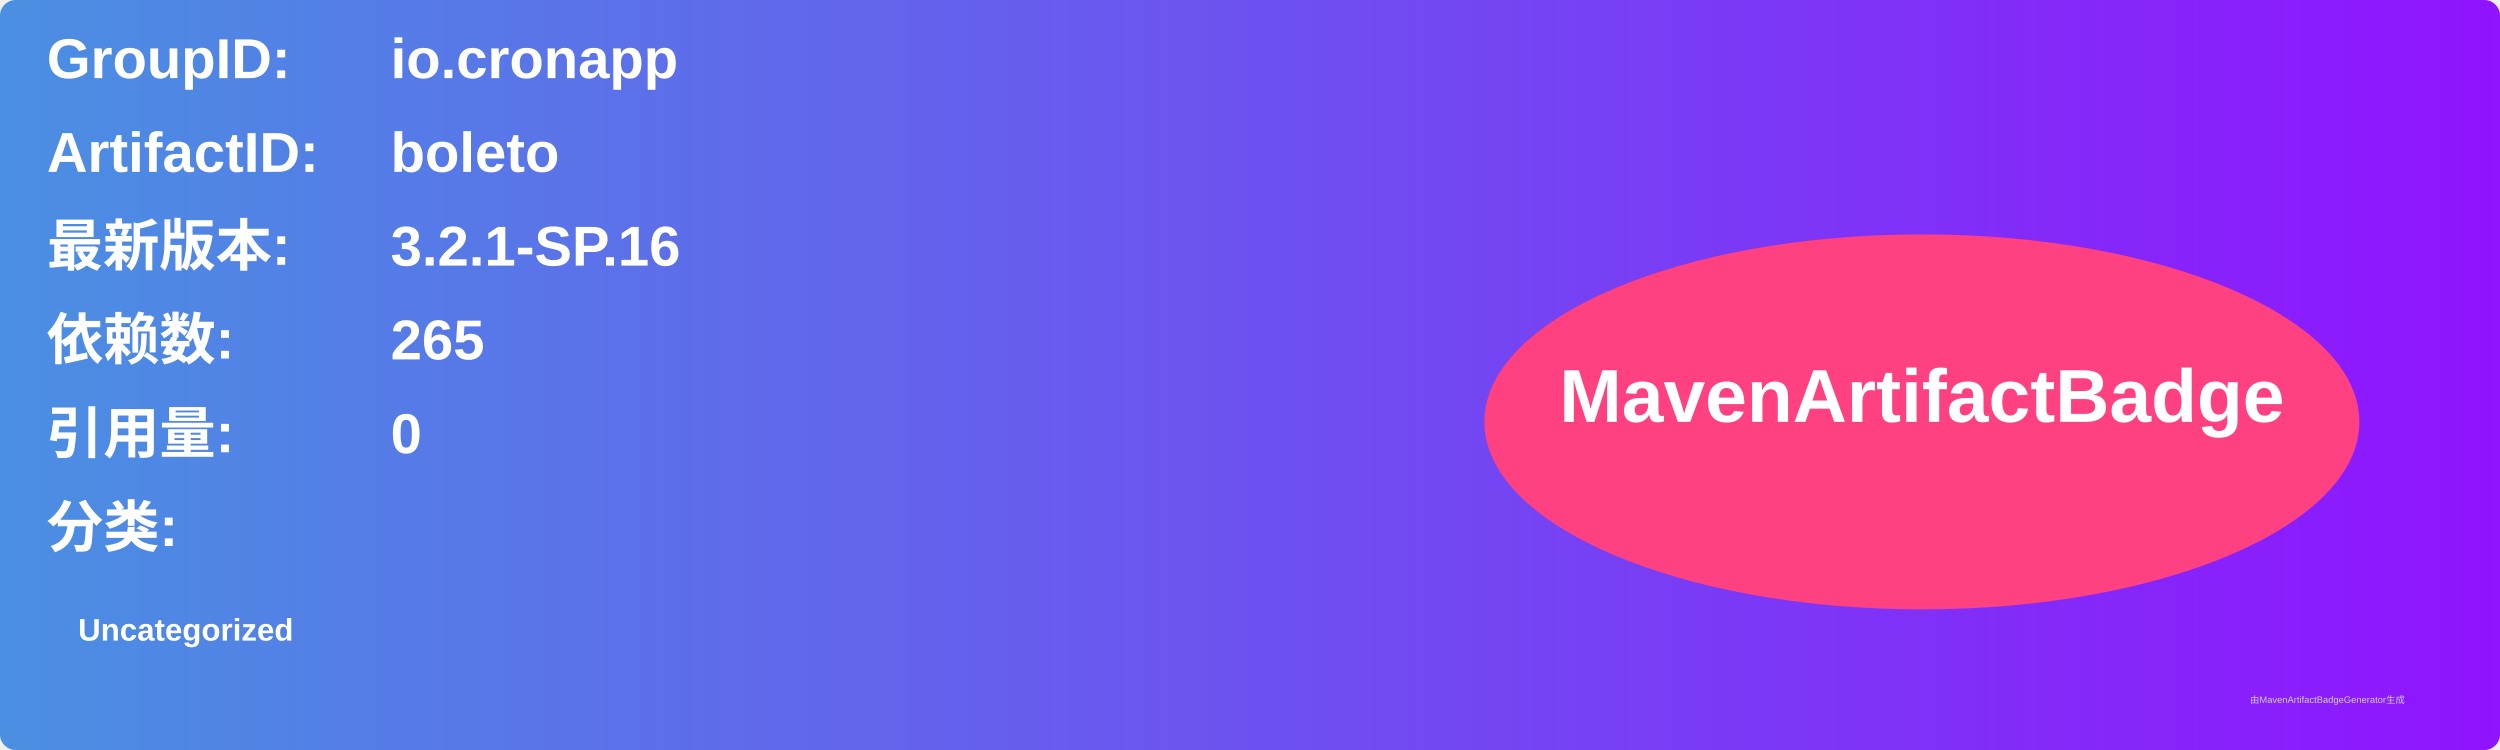
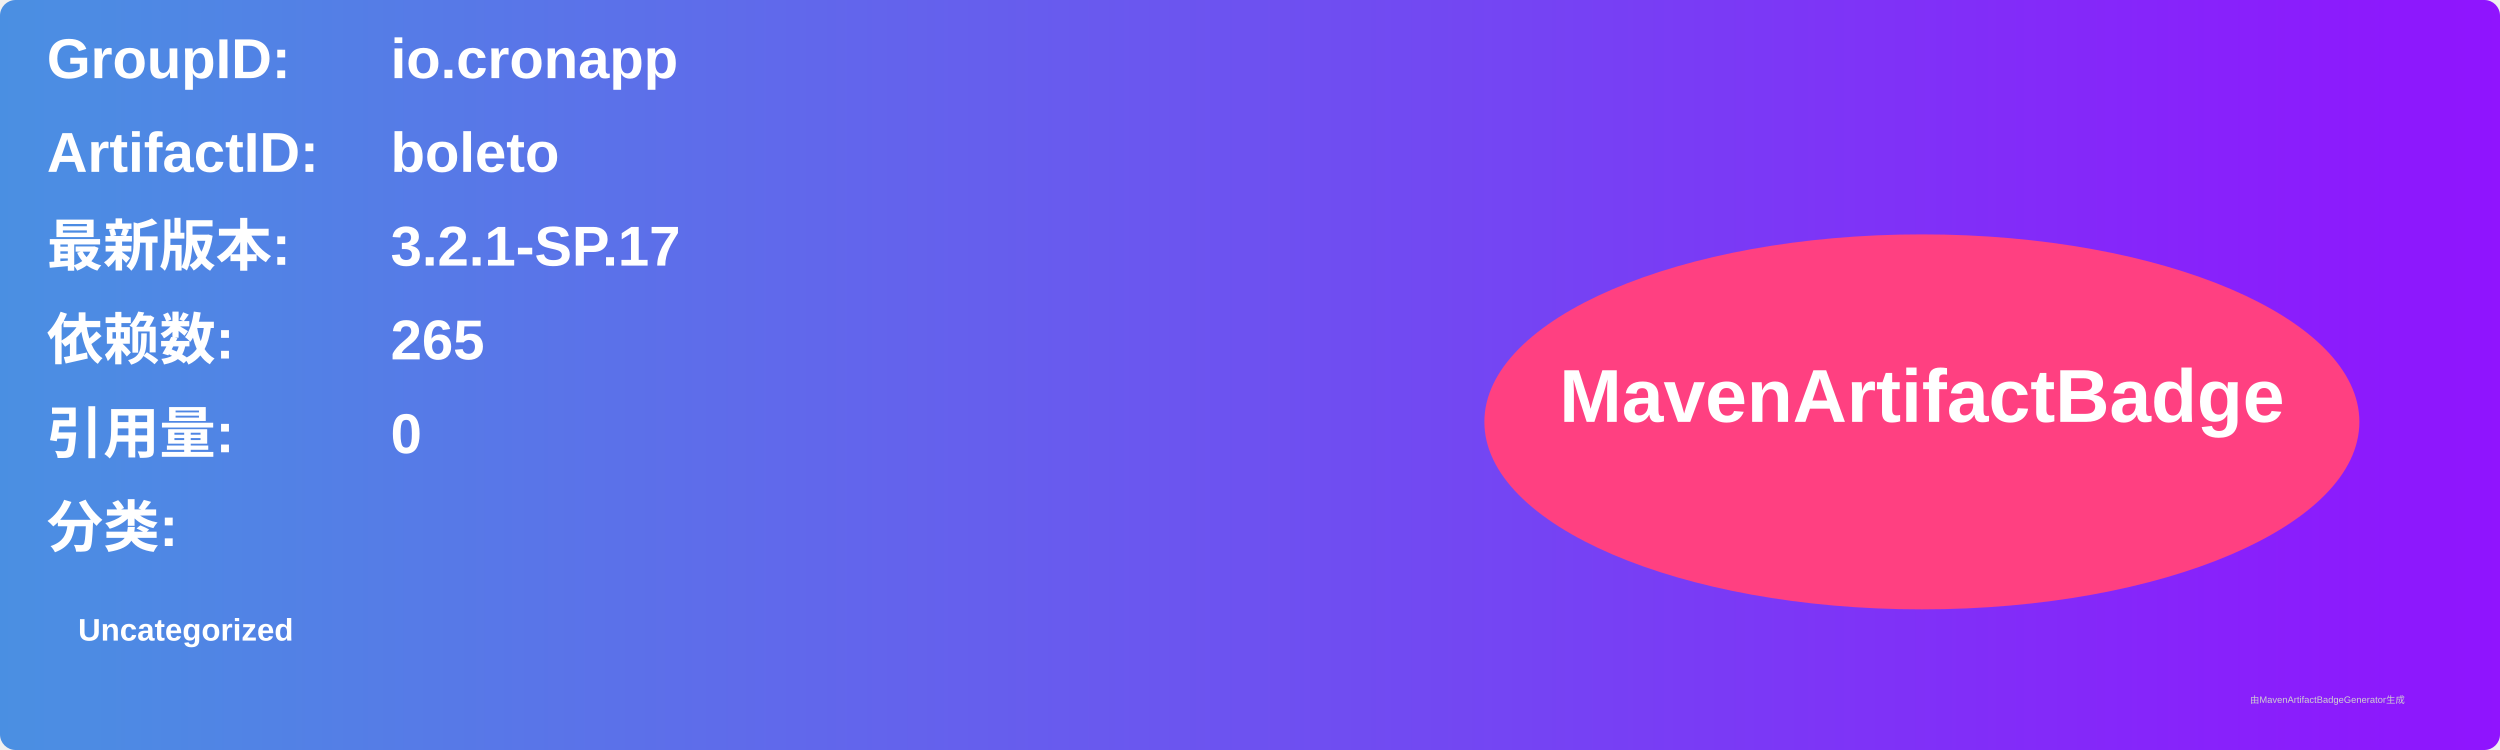
<svg xmlns="http://www.w3.org/2000/svg" width="800" height="240" viewBox="0 0 800 240">
  <linearGradient id="grad" x1="0%" y1="0%" x2="100%" y2="0%">
    <stop offset="0%" stop-color="#4a90e2" />
    <stop offset="100%" stop-color="#9013fe" />
  </linearGradient>
  <rect width="100%" height="100%" rx="5" ry="5" fill="url(#grad)" />
  <g transform="translate(15, 15)">
    <text x="0" y="10" font-family="Arial" font-size="18" fill="white" font-weight="bold" width="260">GroupID:</text>
    <text x="110" y="10" font-family="Arial" font-size="18" fill="white" font-weight="bold" width="460">io.cronapp</text>
    <text x="0" y="40" font-family="Arial" font-size="18" fill="white" font-weight="bold" width="260">ArtifactID:</text>
    <text x="110" y="40" font-family="Arial" font-size="18" fill="white" font-weight="bold" width="460">boleto</text>
    <text x="0" y="70" font-family="Arial" font-size="18" fill="white" font-weight="bold">最新版本:</text>
    <text x="110" y="70" font-family="Arial" font-size="18" fill="white" font-weight="bold">
-       <tspan font-weight="bold">3.2.1-SP.16</tspan>
+       <tspan font-weight="bold">3.2.1-SP.17</tspan>
    </text>
    <text x="0" y="100" font-family="Arial" font-size="18" fill="white" font-weight="bold">依赖数: </text>
    <text x="110" y="100" font-family="Arial" font-size="18" fill="white">
      <tspan font-weight="bold">265</tspan>
    </text>
    <text x="0" y="130" font-family="Arial" font-size="18" fill="white" font-weight="bold">引用量: </text>
    <text x="110" y="130" font-family="Arial" font-size="18" fill="white">
      <tspan font-weight="bold">0</tspan>
    </text>
    <text x="0" y="160" font-family="Arial" font-size="18" fill="white" font-weight="bold">分类:</text>
    <text x="10" y="190" font-family="Arial" font-size="10" fill="white">
      <tspan font-weight="bold">Uncategorized</tspan>
    </text>
    <ellipse cx="600" cy="120" rx="140" ry="60" fill="#ff4081" />
    <text x="600" y="120" text-anchor="middle" font-family="Arial" font-size="24" fill="white" font-weight="bold">MavenArtifactBadge</text>
  </g>
  <text x="720" y="225" font-family="Arial" font-size="3" fill="#d0d0d0">由MavenArtifactBadgeGenerator生成</text>
</svg>
